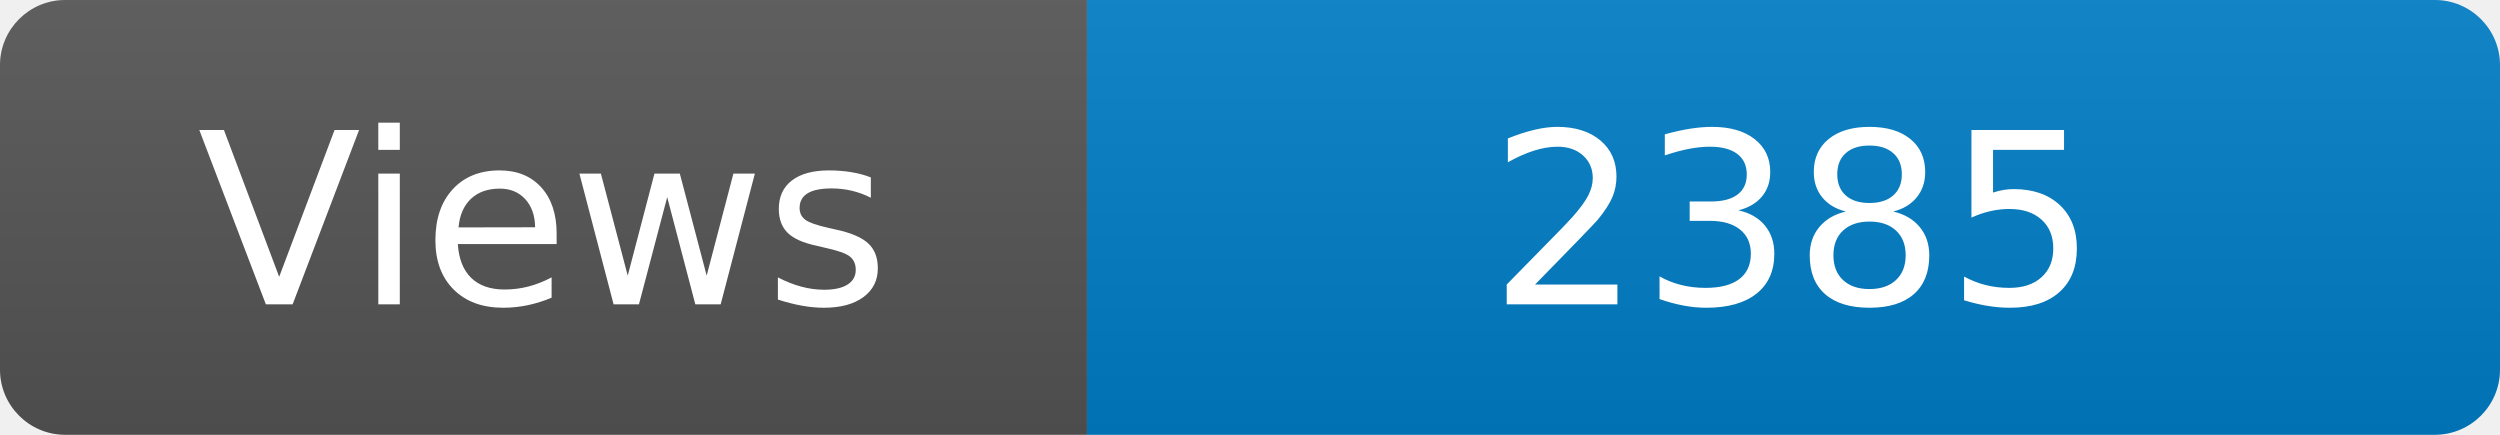
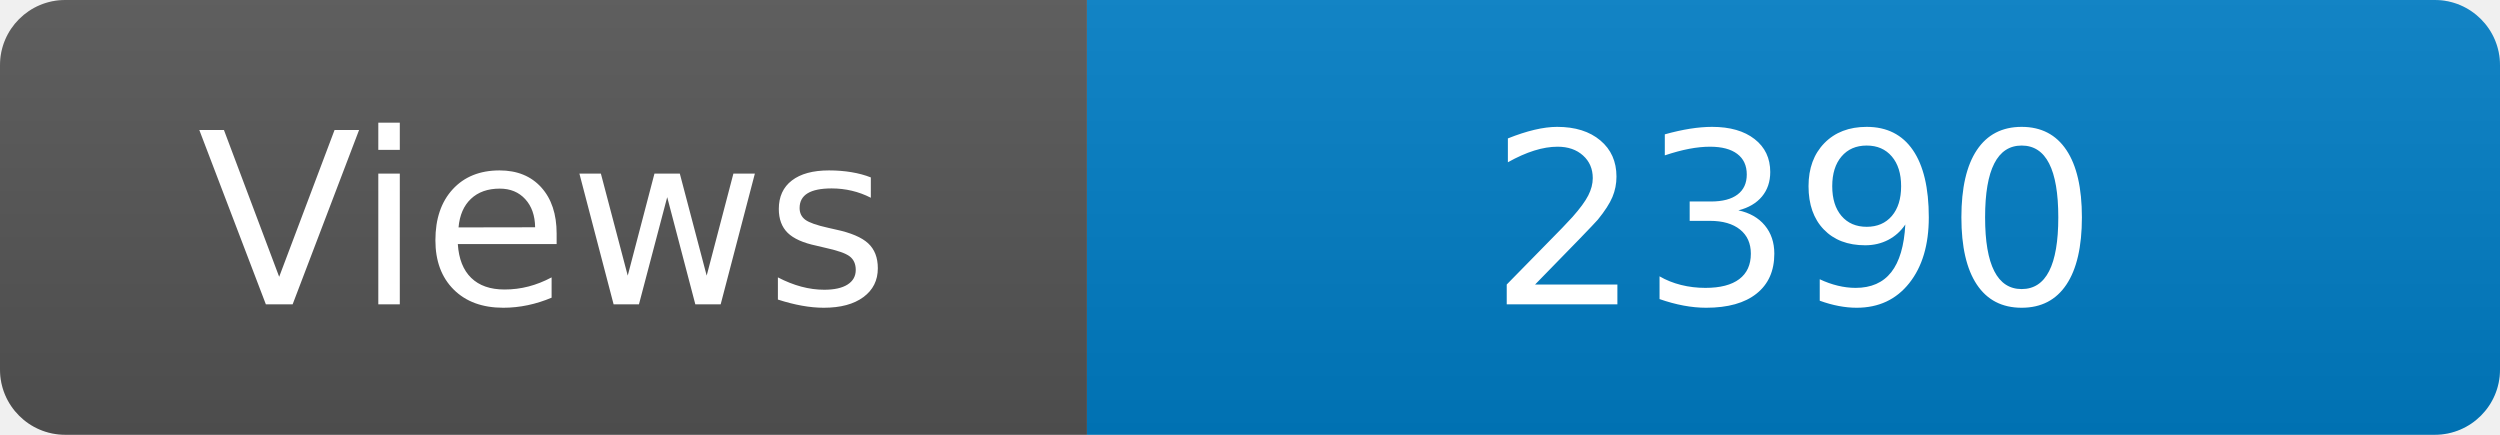
<svg xmlns="http://www.w3.org/2000/svg" width="115" height="20" role="img" aria-label="Maintained?: yes">
  <linearGradient id="s" x2="0" y2="100%">
    <stop offset="0" stop-color="#bbb" stop-opacity=".1" />
    <stop offset="1" stop-opacity=".1" />
  </linearGradient>
  <clipPath id="r">
    <rect width="115" height="20" rx="3" fill="#fff" />
  </clipPath>
  <g clip-path="url(#r)">
    <rect width="50" height="20" fill="#555" />
    <rect x="50" width="160" height="20" fill="#007ec6" />
    <rect width="115" height="20" fill="url(#s)" />
  </g>
  <g fill="#fff" text-anchor="middle" font-family="Verdana,Geneva,DejaVu Sans,sans-serif" font-size="110">
    <text x="250" y="140" transform="scale(.1)" fill="#fff">Views</text>
-     <text x="825" y="140" transform="scale(.1)" fill="#fff">2385</text>
+     <text x="825" y="140" transform="scale(.1)" fill="#fff">2390</text>
  </g>
</svg>
